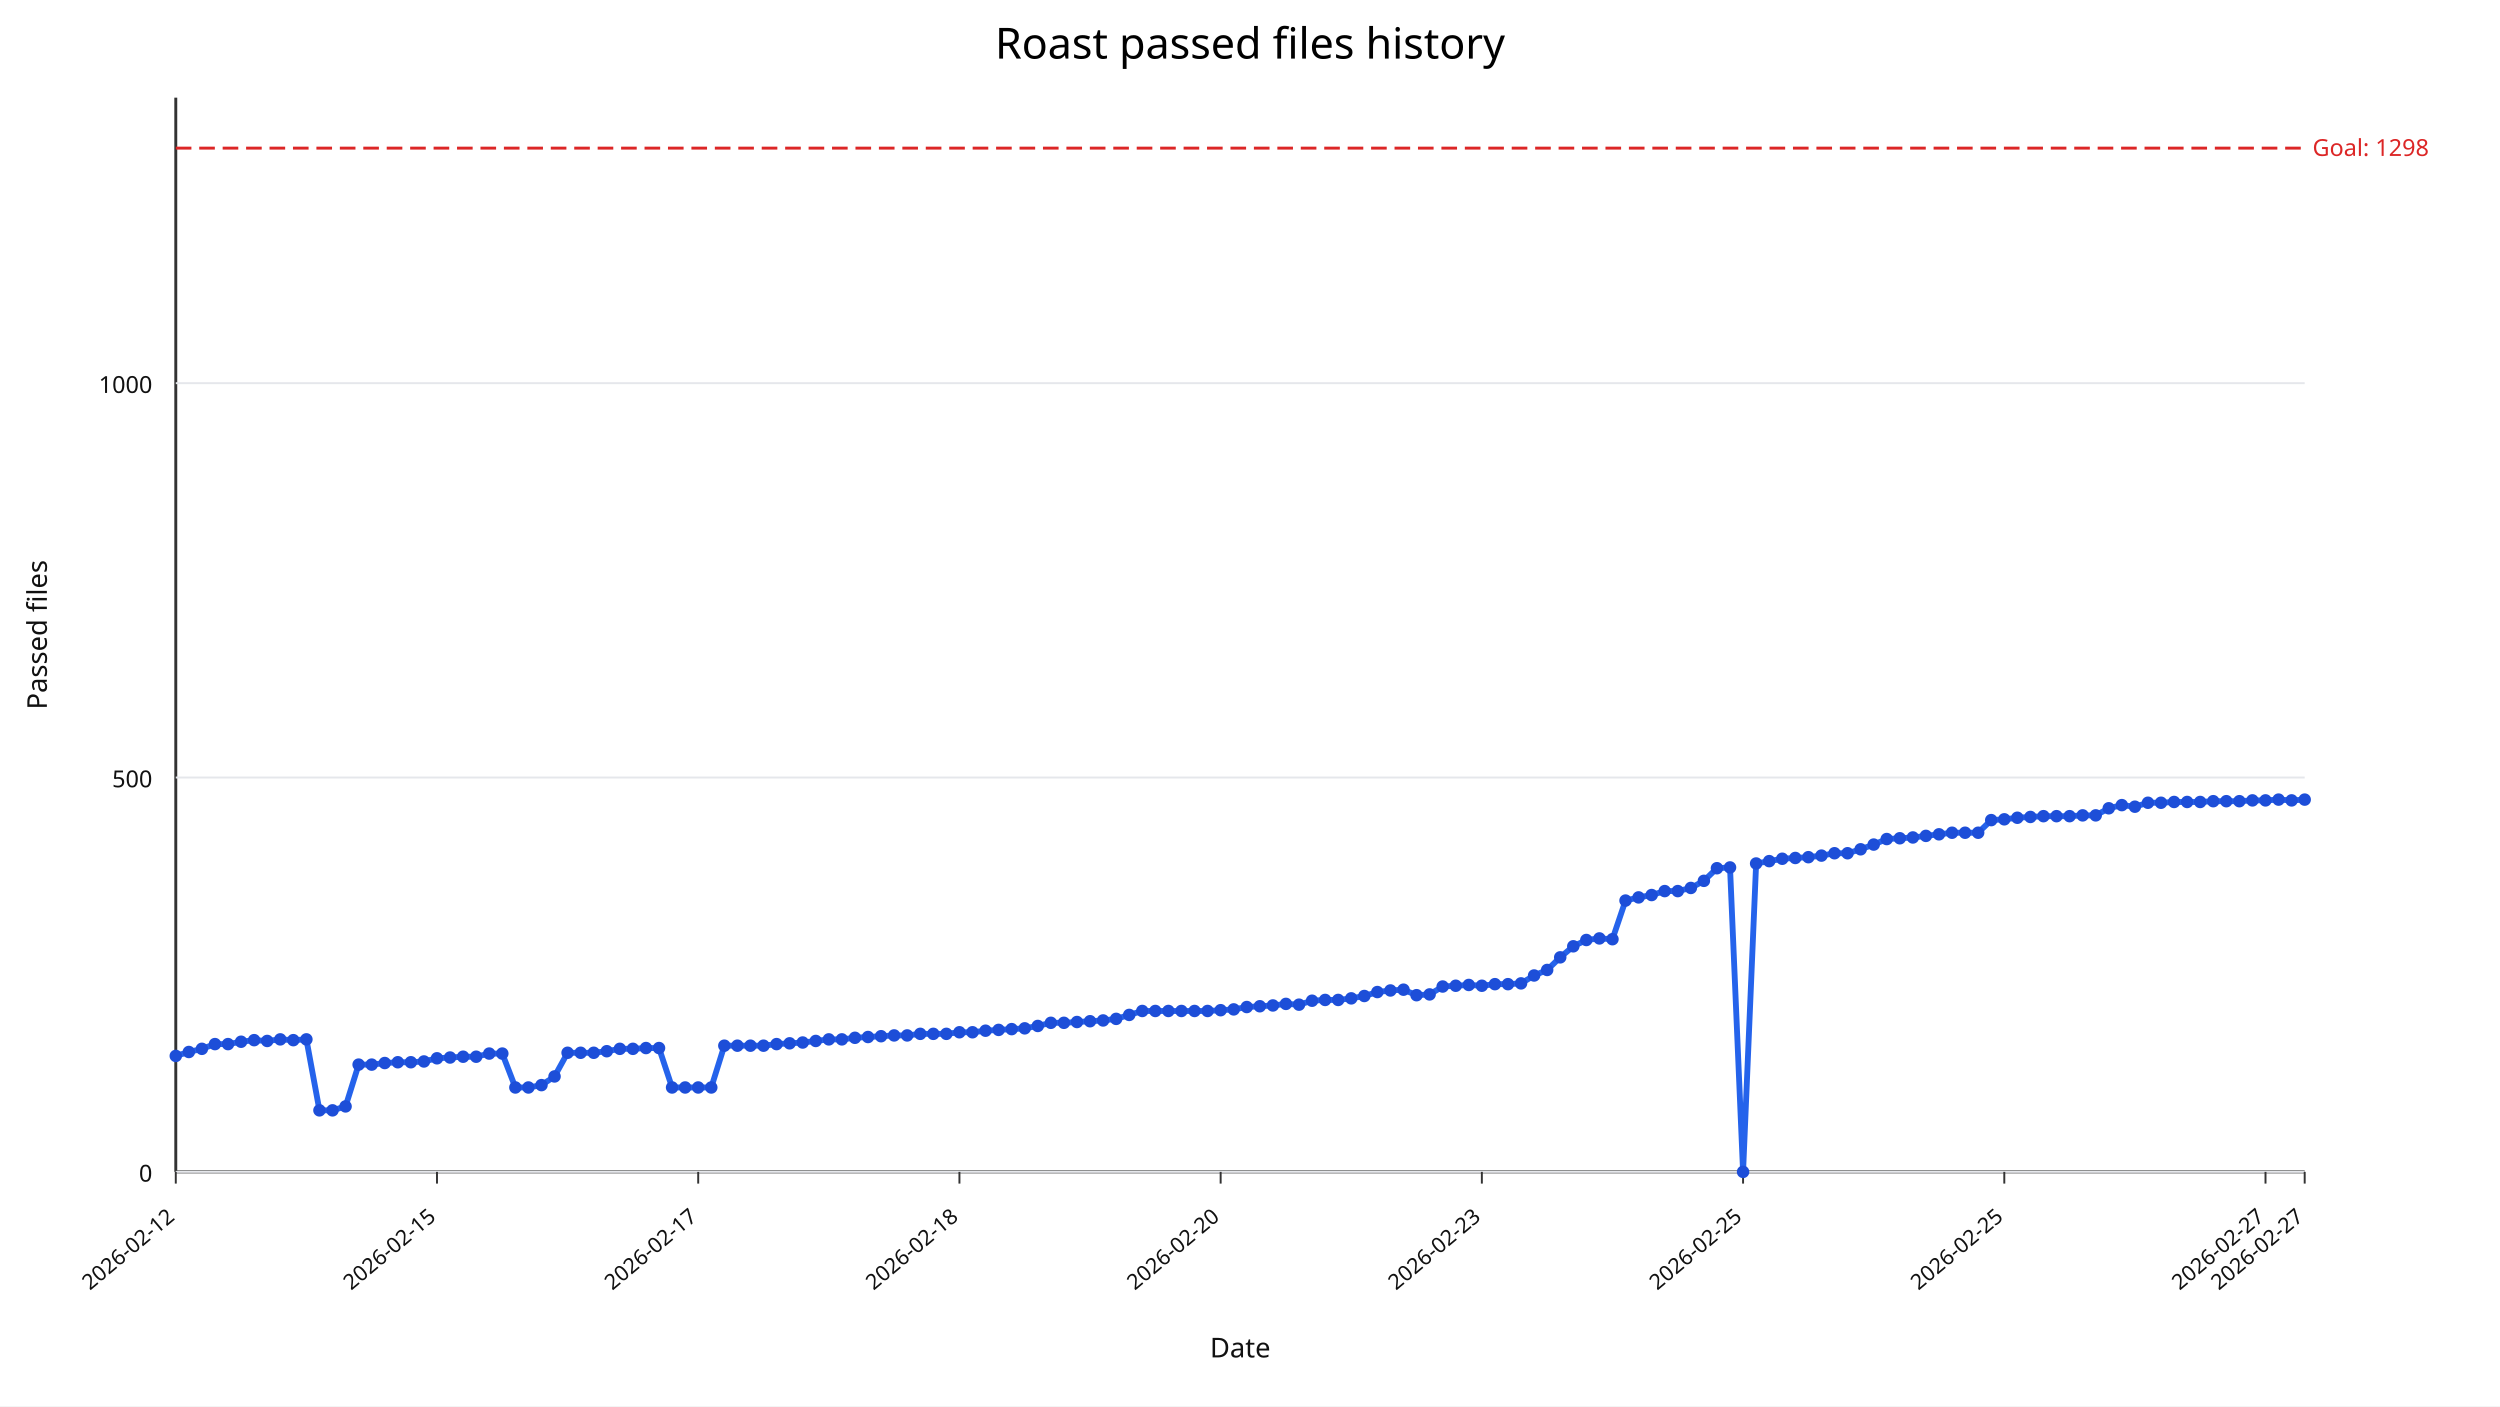
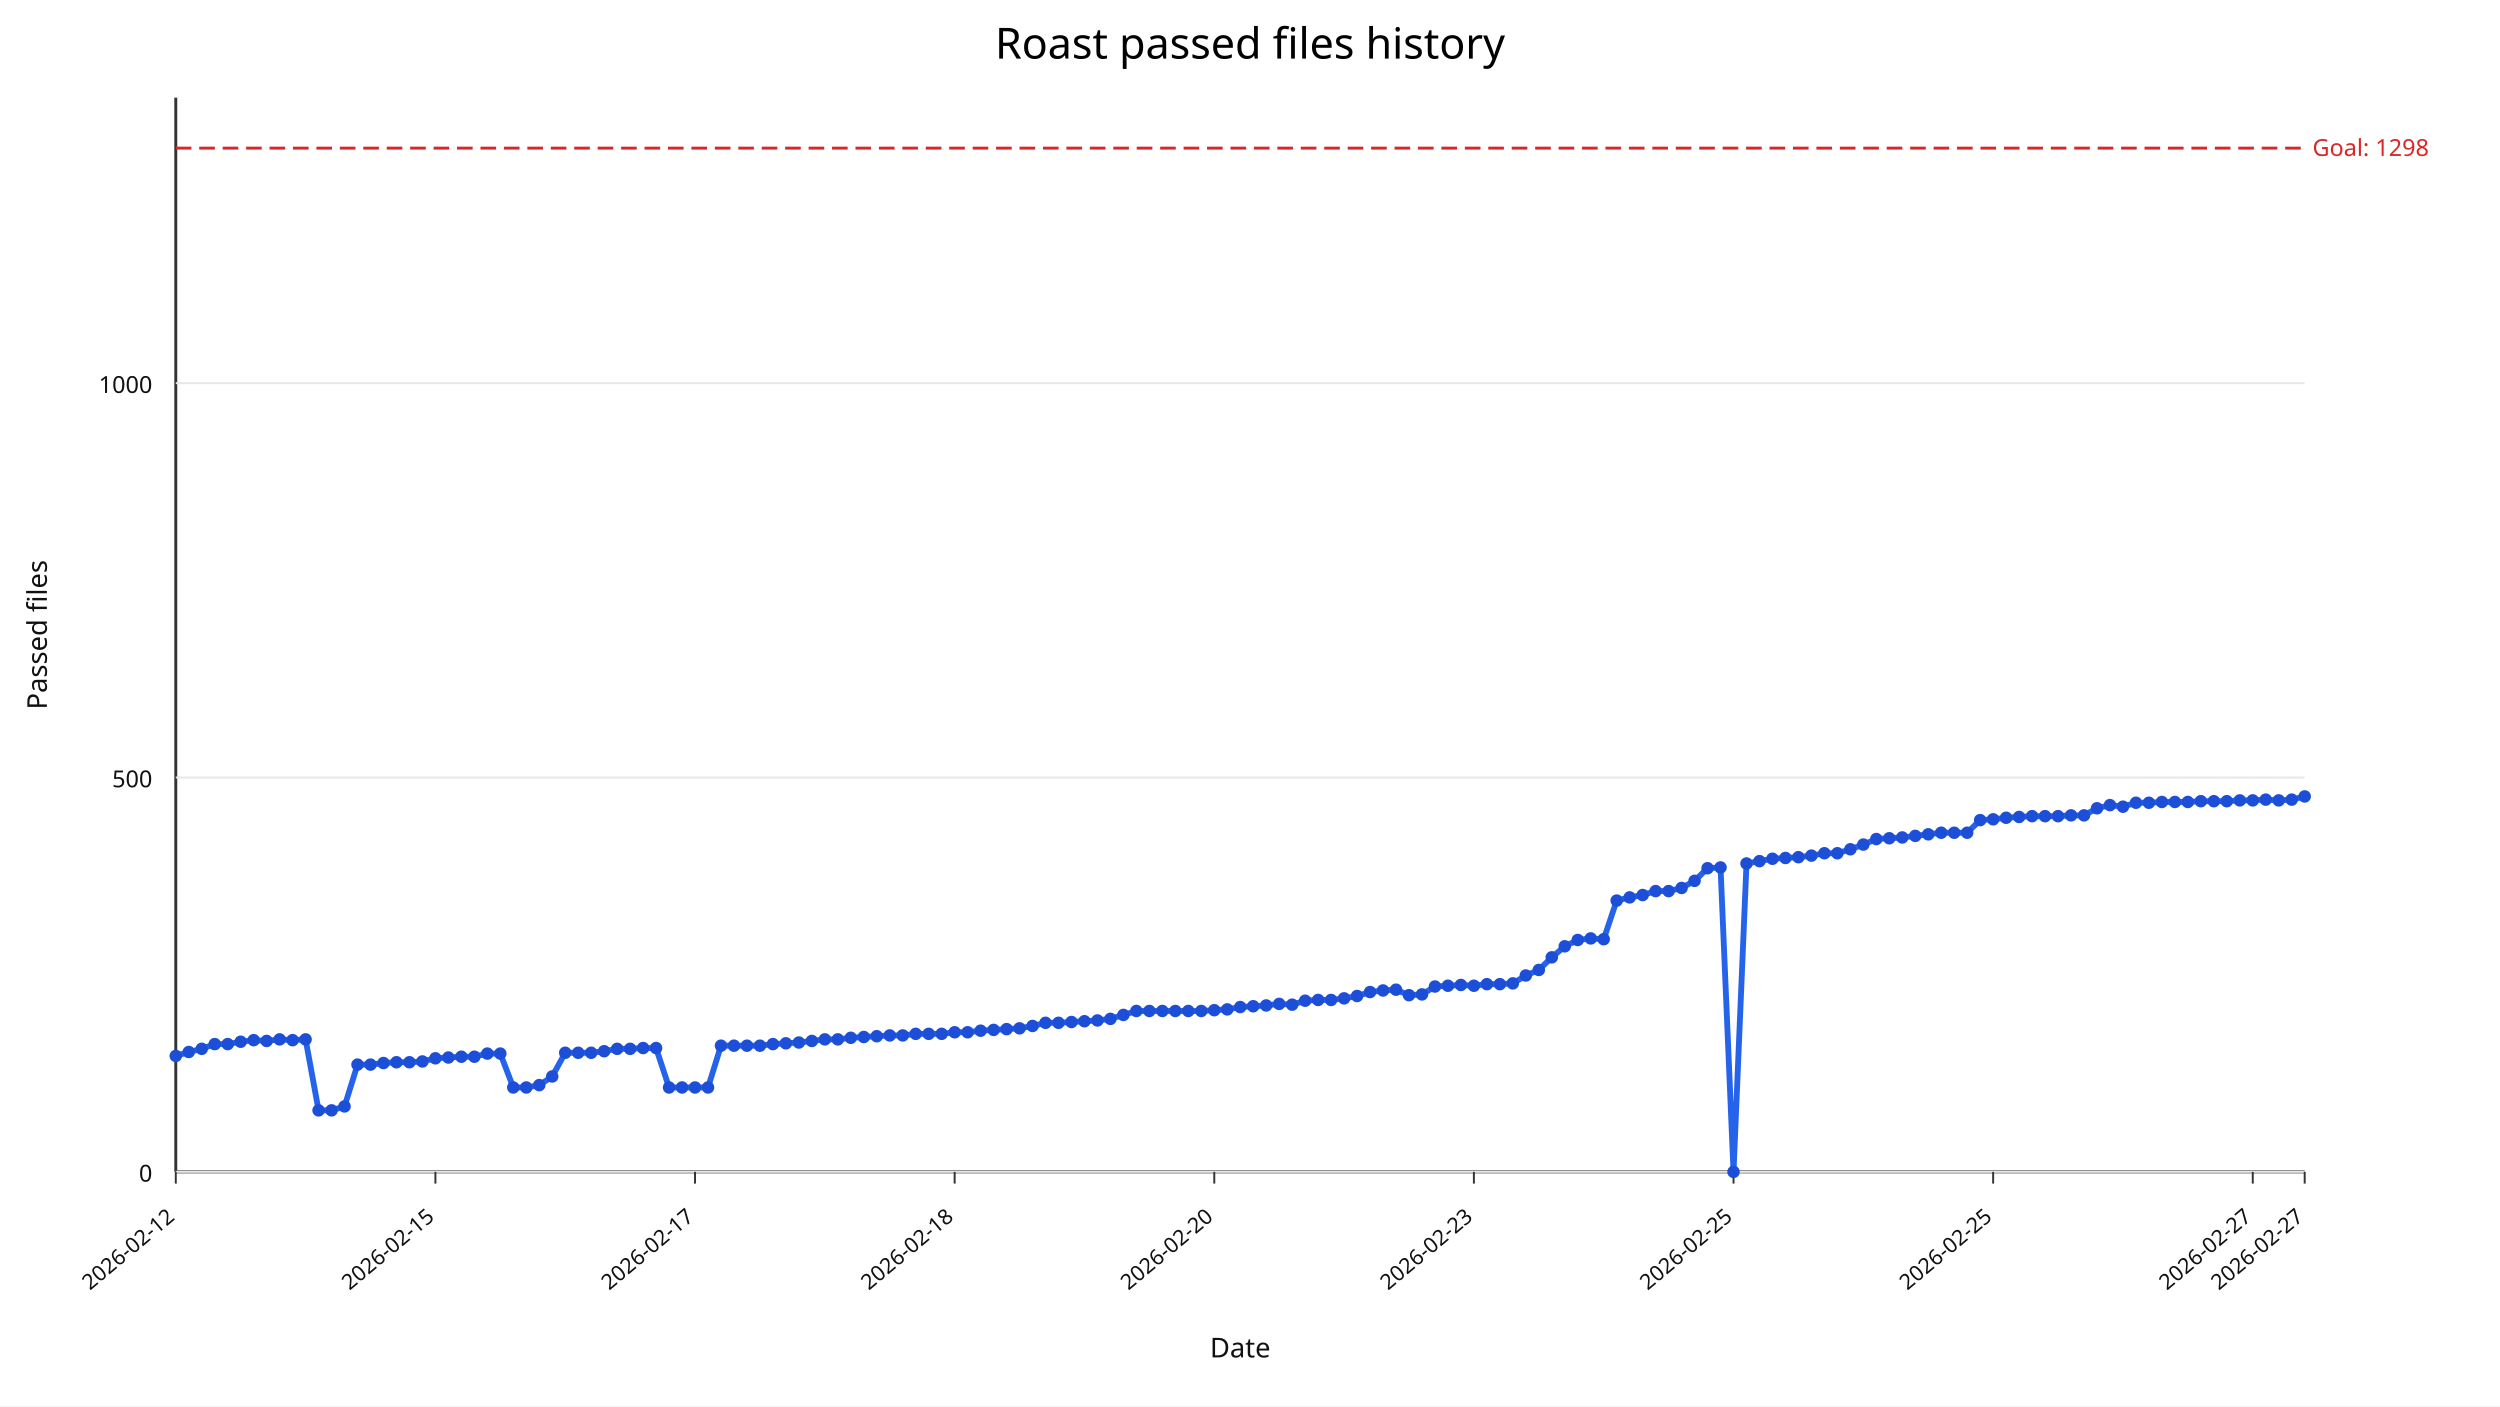
<svg xmlns="http://www.w3.org/2000/svg" width="1280" height="720" viewBox="0 0 1280 720">
  <rect width="100%" height="100%" fill="#ffffff" />
  <text x="640" y="30" text-anchor="middle" font-size="22" font-family="sans-serif">Roast passed files history</text>
  <line x1="90" y1="600" x2="1180" y2="600" stroke="#333" stroke-width="1.5" />
  <line x1="90" y1="50" x2="90" y2="600" stroke="#333" stroke-width="1.5" />
  <line x1="90" y1="600.00" x2="1180" y2="600.00" stroke="#e5e7eb" stroke-width="1" />
  <text x="78" y="605.00" text-anchor="end" font-size="12" fill="#111" font-family="sans-serif">0</text>
  <line x1="90" y1="398.09" x2="1180" y2="398.09" stroke="#e5e7eb" stroke-width="1" />
  <text x="78" y="403.09" text-anchor="end" font-size="12" fill="#111" font-family="sans-serif">500</text>
  <line x1="90" y1="196.18" x2="1180" y2="196.18" stroke="#e5e7eb" stroke-width="1" />
  <text x="78" y="201.18" text-anchor="end" font-size="12" fill="#111" font-family="sans-serif">1000</text>
  <line x1="90.00" y1="600" x2="90.00" y2="606" stroke="#333" stroke-width="1" />
  <text x="90.00" y="624" text-anchor="end" font-size="11" fill="#111" transform="rotate(-40 90.00,624)" font-family="sans-serif">2026-02-12</text>
-   <line x1="223.74" y1="600" x2="223.74" y2="606" stroke="#333" stroke-width="1" />
-   <text x="223.74" y="624" text-anchor="end" font-size="11" fill="#111" transform="rotate(-40 223.74,624)" font-family="sans-serif">2026-02-15</text>
-   <line x1="357.48" y1="600" x2="357.48" y2="606" stroke="#333" stroke-width="1" />
-   <text x="357.48" y="624" text-anchor="end" font-size="11" fill="#111" transform="rotate(-40 357.48,624)" font-family="sans-serif">2026-02-17</text>
-   <line x1="491.23" y1="600" x2="491.23" y2="606" stroke="#333" stroke-width="1" />
-   <text x="491.23" y="624" text-anchor="end" font-size="11" fill="#111" transform="rotate(-40 491.23,624)" font-family="sans-serif">2026-02-18</text>
-   <line x1="624.97" y1="600" x2="624.97" y2="606" stroke="#333" stroke-width="1" />
-   <text x="624.97" y="624" text-anchor="end" font-size="11" fill="#111" transform="rotate(-40 624.97,624)" font-family="sans-serif">2026-02-20</text>
-   <line x1="758.71" y1="600" x2="758.71" y2="606" stroke="#333" stroke-width="1" />
-   <text x="758.71" y="624" text-anchor="end" font-size="11" fill="#111" transform="rotate(-40 758.71,624)" font-family="sans-serif">2026-02-23</text>
-   <line x1="892.45" y1="600" x2="892.45" y2="606" stroke="#333" stroke-width="1" />
-   <text x="892.45" y="624" text-anchor="end" font-size="11" fill="#111" transform="rotate(-40 892.45,624)" font-family="sans-serif">2026-02-25</text>
-   <line x1="1026.20" y1="600" x2="1026.20" y2="606" stroke="#333" stroke-width="1" />
-   <text x="1026.20" y="624" text-anchor="end" font-size="11" fill="#111" transform="rotate(-40 1026.20,624)" font-family="sans-serif">2026-02-25</text>
-   <line x1="1159.94" y1="600" x2="1159.94" y2="606" stroke="#333" stroke-width="1" />
-   <text x="1159.94" y="624" text-anchor="end" font-size="11" fill="#111" transform="rotate(-40 1159.94,624)" font-family="sans-serif">2026-02-27</text>
+   <line x1="222.93" y1="600" x2="222.93" y2="606" stroke="#333" stroke-width="1" />
+   <text x="222.93" y="624" text-anchor="end" font-size="11" fill="#111" transform="rotate(-40 222.93,624)" font-family="sans-serif">2026-02-15</text>
+   <line x1="355.85" y1="600" x2="355.85" y2="606" stroke="#333" stroke-width="1" />
+   <text x="355.85" y="624" text-anchor="end" font-size="11" fill="#111" transform="rotate(-40 355.85,624)" font-family="sans-serif">2026-02-17</text>
+   <line x1="488.78" y1="600" x2="488.78" y2="606" stroke="#333" stroke-width="1" />
+   <text x="488.78" y="624" text-anchor="end" font-size="11" fill="#111" transform="rotate(-40 488.78,624)" font-family="sans-serif">2026-02-18</text>
+   <line x1="621.71" y1="600" x2="621.71" y2="606" stroke="#333" stroke-width="1" />
+   <text x="621.71" y="624" text-anchor="end" font-size="11" fill="#111" transform="rotate(-40 621.71,624)" font-family="sans-serif">2026-02-20</text>
+   <line x1="754.63" y1="600" x2="754.63" y2="606" stroke="#333" stroke-width="1" />
+   <text x="754.63" y="624" text-anchor="end" font-size="11" fill="#111" transform="rotate(-40 754.63,624)" font-family="sans-serif">2026-02-23</text>
+   <line x1="887.56" y1="600" x2="887.56" y2="606" stroke="#333" stroke-width="1" />
+   <text x="887.56" y="624" text-anchor="end" font-size="11" fill="#111" transform="rotate(-40 887.56,624)" font-family="sans-serif">2026-02-25</text>
+   <line x1="1020.49" y1="600" x2="1020.49" y2="606" stroke="#333" stroke-width="1" />
+   <text x="1020.49" y="624" text-anchor="end" font-size="11" fill="#111" transform="rotate(-40 1020.49,624)" font-family="sans-serif">2026-02-25</text>
+   <line x1="1153.41" y1="600" x2="1153.41" y2="606" stroke="#333" stroke-width="1" />
+   <text x="1153.41" y="624" text-anchor="end" font-size="11" fill="#111" transform="rotate(-40 1153.41,624)" font-family="sans-serif">2026-02-27</text>
  <line x1="1180.00" y1="600" x2="1180.00" y2="606" stroke="#333" stroke-width="1" />
  <text x="1180.00" y="624" text-anchor="end" font-size="11" fill="#111" transform="rotate(-40 1180.00,624)" font-family="sans-serif">2026-02-27</text>
  <line x1="90" y1="75.84" x2="1180" y2="75.84" stroke="#dc2626" stroke-width="1.5" stroke-dasharray="8,4" />
  <text x="1184" y="79.84" font-size="12" fill="#dc2626" font-family="sans-serif">Goal: 1298</text>
-   <polyline fill="none" stroke="#2563eb" stroke-width="3" points="90.00,540.64 96.69,538.62 103.37,537.00 110.06,534.58 116.75,534.58 123.44,533.37 130.12,532.56 136.81,532.97 143.50,532.16 150.18,532.56 156.87,532.16 163.56,568.50 170.25,568.50 176.93,566.48 183.62,545.08 190.31,545.08 196.99,544.27 203.68,543.87 210.37,543.87 217.06,543.47 223.74,541.85 230.43,541.45 237.12,541.04 243.80,541.04 250.49,539.43 257.18,539.43 263.87,556.79 270.55,556.79 277.24,555.58 283.93,551.14 290.61,539.02 297.30,539.02 303.99,539.02 310.67,538.22 317.36,537.00 324.05,537.00 330.74,536.60 337.42,536.60 344.11,556.79 350.80,556.79 357.48,556.79 364.17,556.79 370.86,535.39 377.55,535.39 384.23,535.39 390.92,535.39 397.61,534.58 404.29,534.18 410.98,533.77 417.67,532.97 424.36,532.16 431.04,532.16 437.73,531.35 444.42,530.95 451.10,530.54 457.79,530.14 464.48,530.14 471.17,529.33 477.85,529.33 484.54,529.33 491.23,528.52 497.91,528.52 504.60,527.72 511.29,527.31 517.98,526.91 524.66,526.51 531.35,525.29 538.04,523.68 544.72,523.68 551.41,523.27 558.10,522.87 564.79,522.47 571.47,521.66 578.16,519.64 584.85,517.62 591.53,517.62 598.22,517.62 604.91,517.62 611.60,517.62 618.28,517.62 624.97,517.22 631.66,516.81 638.34,515.60 645.03,515.20 651.72,514.79 658.40,513.99 665.09,514.39 671.78,512.37 678.47,511.97 685.15,511.97 691.84,511.16 698.53,509.95 705.21,507.93 711.90,507.12 718.59,506.72 725.28,509.54 731.96,509.14 738.65,505.10 745.34,504.70 752.02,504.30 758.71,504.70 765.40,503.89 772.09,503.89 778.77,503.49 785.46,499.45 792.15,496.62 798.83,490.16 805.52,484.51 812.21,481.28 818.90,480.47 825.58,480.87 832.27,461.09 838.96,459.47 845.64,458.26 852.33,456.24 859.02,456.24 865.71,454.63 872.39,450.99 879.08,444.53 885.77,444.13 892.45,600.00 899.14,442.11 905.83,440.90 912.52,439.68 919.20,439.28 925.89,438.88 932.58,438.07 939.26,436.86 945.95,436.86 952.64,434.84 959.33,432.42 966.01,429.59 972.70,429.19 979.39,428.78 986.07,427.97 992.76,427.17 999.45,426.36 1006.13,426.36 1012.82,426.36 1019.51,419.90 1026.20,419.49 1032.88,418.69 1039.57,418.28 1046.26,417.88 1052.94,417.88 1059.63,417.88 1066.32,417.47 1073.01,417.47 1079.69,413.84 1086.38,412.22 1093.07,413.03 1099.75,411.01 1106.44,411.01 1113.13,410.61 1119.82,410.61 1126.50,410.61 1133.19,410.21 1139.88,410.21 1146.56,410.21 1153.25,409.80 1159.94,409.80 1166.63,409.40 1173.31,409.80 1180.00,409.40" />
+   <polyline fill="none" stroke="#2563eb" stroke-width="3" points="90.00,540.64 96.65,538.62 103.29,537.00 109.94,534.58 116.59,534.58 123.23,533.37 129.88,532.56 136.52,532.97 143.17,532.16 149.82,532.56 156.46,532.16 163.11,568.50 169.76,568.50 176.40,566.48 183.05,545.08 189.70,545.08 196.34,544.27 202.99,543.87 209.63,543.87 216.28,543.47 222.93,541.85 229.57,541.45 236.22,541.04 242.87,541.04 249.51,539.43 256.16,539.43 262.80,556.79 269.45,556.79 276.10,555.58 282.74,551.14 289.39,539.02 296.04,539.02 302.68,539.02 309.33,538.22 315.98,537.00 322.62,537.00 329.27,536.60 335.91,536.60 342.56,556.79 349.21,556.79 355.85,556.79 362.50,556.79 369.15,535.39 375.79,535.39 382.44,535.39 389.09,535.39 395.73,534.58 402.38,534.18 409.02,533.77 415.67,532.97 422.32,532.16 428.96,532.16 435.61,531.35 442.26,530.95 448.90,530.54 455.55,530.14 462.20,530.14 468.84,529.33 475.49,529.33 482.13,529.33 488.78,528.52 495.43,528.52 502.07,527.72 508.72,527.31 515.37,526.91 522.01,526.51 528.66,525.29 535.30,523.68 541.95,523.68 548.60,523.27 555.24,522.87 561.89,522.47 568.54,521.66 575.18,519.64 581.83,517.62 588.48,517.62 595.12,517.62 601.77,517.62 608.41,517.62 615.06,517.62 621.71,517.22 628.35,516.81 635.00,515.60 641.65,515.20 648.29,514.79 654.94,513.99 661.59,514.39 668.23,512.37 674.88,511.97 681.52,511.97 688.17,511.16 694.82,509.95 701.46,507.93 708.11,507.12 714.76,506.72 721.40,509.54 728.05,509.14 734.70,505.10 741.34,504.70 747.99,504.30 754.63,504.70 761.28,503.89 767.93,503.89 774.57,503.49 781.22,499.45 787.87,496.62 794.51,490.16 801.16,484.51 807.80,481.28 814.45,480.47 821.10,480.87 827.74,461.09 834.39,459.47 841.04,458.26 847.68,456.24 854.33,456.24 860.98,454.63 867.62,450.99 874.27,444.53 880.91,444.13 887.56,600.00 894.21,442.11 900.85,440.90 907.50,439.68 914.15,439.28 920.79,438.88 927.44,438.07 934.09,436.86 940.73,436.86 947.38,434.84 954.02,432.42 960.67,429.59 967.32,429.19 973.96,428.78 980.61,427.97 987.26,427.17 993.90,426.36 1000.55,426.36 1007.20,426.36 1013.84,419.90 1020.49,419.49 1027.13,418.69 1033.78,418.28 1040.43,417.88 1047.07,417.88 1053.72,417.88 1060.37,417.47 1067.01,417.47 1073.66,413.84 1080.30,412.22 1086.95,413.03 1093.60,411.01 1100.24,411.01 1106.89,410.61 1113.54,410.61 1120.18,410.61 1126.83,410.21 1133.48,410.21 1140.12,410.21 1146.77,409.80 1153.41,409.80 1160.06,409.40 1166.71,409.80 1173.35,409.40 1180.00,407.78" />
  <circle cx="90.00" cy="540.64" r="3.2" fill="#1d4ed8" />
-   <circle cx="96.69" cy="538.62" r="3.2" fill="#1d4ed8" />
-   <circle cx="103.37" cy="537.00" r="3.2" fill="#1d4ed8" />
-   <circle cx="110.06" cy="534.58" r="3.2" fill="#1d4ed8" />
-   <circle cx="116.75" cy="534.58" r="3.2" fill="#1d4ed8" />
-   <circle cx="123.44" cy="533.37" r="3.2" fill="#1d4ed8" />
-   <circle cx="130.12" cy="532.56" r="3.2" fill="#1d4ed8" />
-   <circle cx="136.81" cy="532.97" r="3.2" fill="#1d4ed8" />
-   <circle cx="143.50" cy="532.16" r="3.2" fill="#1d4ed8" />
-   <circle cx="150.18" cy="532.56" r="3.2" fill="#1d4ed8" />
-   <circle cx="156.87" cy="532.16" r="3.2" fill="#1d4ed8" />
-   <circle cx="163.56" cy="568.50" r="3.2" fill="#1d4ed8" />
-   <circle cx="170.25" cy="568.50" r="3.2" fill="#1d4ed8" />
-   <circle cx="176.93" cy="566.48" r="3.2" fill="#1d4ed8" />
-   <circle cx="183.62" cy="545.08" r="3.2" fill="#1d4ed8" />
-   <circle cx="190.31" cy="545.08" r="3.2" fill="#1d4ed8" />
-   <circle cx="196.99" cy="544.27" r="3.2" fill="#1d4ed8" />
-   <circle cx="203.68" cy="543.87" r="3.2" fill="#1d4ed8" />
-   <circle cx="210.37" cy="543.87" r="3.2" fill="#1d4ed8" />
-   <circle cx="217.06" cy="543.47" r="3.2" fill="#1d4ed8" />
-   <circle cx="223.74" cy="541.85" r="3.2" fill="#1d4ed8" />
-   <circle cx="230.43" cy="541.45" r="3.2" fill="#1d4ed8" />
-   <circle cx="237.12" cy="541.04" r="3.2" fill="#1d4ed8" />
-   <circle cx="243.80" cy="541.04" r="3.2" fill="#1d4ed8" />
-   <circle cx="250.49" cy="539.43" r="3.2" fill="#1d4ed8" />
-   <circle cx="257.18" cy="539.43" r="3.2" fill="#1d4ed8" />
-   <circle cx="263.87" cy="556.79" r="3.2" fill="#1d4ed8" />
-   <circle cx="270.55" cy="556.79" r="3.2" fill="#1d4ed8" />
-   <circle cx="277.24" cy="555.58" r="3.2" fill="#1d4ed8" />
-   <circle cx="283.93" cy="551.14" r="3.2" fill="#1d4ed8" />
-   <circle cx="290.61" cy="539.02" r="3.2" fill="#1d4ed8" />
-   <circle cx="297.30" cy="539.02" r="3.2" fill="#1d4ed8" />
-   <circle cx="303.99" cy="539.02" r="3.2" fill="#1d4ed8" />
-   <circle cx="310.67" cy="538.22" r="3.2" fill="#1d4ed8" />
-   <circle cx="317.36" cy="537.00" r="3.2" fill="#1d4ed8" />
-   <circle cx="324.05" cy="537.00" r="3.2" fill="#1d4ed8" />
-   <circle cx="330.74" cy="536.60" r="3.2" fill="#1d4ed8" />
-   <circle cx="337.42" cy="536.60" r="3.2" fill="#1d4ed8" />
-   <circle cx="344.11" cy="556.79" r="3.2" fill="#1d4ed8" />
-   <circle cx="350.80" cy="556.79" r="3.2" fill="#1d4ed8" />
-   <circle cx="357.48" cy="556.79" r="3.2" fill="#1d4ed8" />
-   <circle cx="364.17" cy="556.79" r="3.2" fill="#1d4ed8" />
-   <circle cx="370.86" cy="535.39" r="3.2" fill="#1d4ed8" />
-   <circle cx="377.55" cy="535.39" r="3.2" fill="#1d4ed8" />
-   <circle cx="384.23" cy="535.39" r="3.2" fill="#1d4ed8" />
-   <circle cx="390.92" cy="535.39" r="3.2" fill="#1d4ed8" />
-   <circle cx="397.61" cy="534.58" r="3.2" fill="#1d4ed8" />
-   <circle cx="404.29" cy="534.18" r="3.2" fill="#1d4ed8" />
-   <circle cx="410.98" cy="533.77" r="3.2" fill="#1d4ed8" />
-   <circle cx="417.67" cy="532.97" r="3.2" fill="#1d4ed8" />
-   <circle cx="424.36" cy="532.16" r="3.2" fill="#1d4ed8" />
-   <circle cx="431.04" cy="532.16" r="3.2" fill="#1d4ed8" />
-   <circle cx="437.73" cy="531.35" r="3.2" fill="#1d4ed8" />
-   <circle cx="444.42" cy="530.95" r="3.2" fill="#1d4ed8" />
-   <circle cx="451.10" cy="530.54" r="3.2" fill="#1d4ed8" />
-   <circle cx="457.79" cy="530.14" r="3.2" fill="#1d4ed8" />
-   <circle cx="464.48" cy="530.14" r="3.2" fill="#1d4ed8" />
-   <circle cx="471.17" cy="529.33" r="3.2" fill="#1d4ed8" />
-   <circle cx="477.85" cy="529.33" r="3.2" fill="#1d4ed8" />
-   <circle cx="484.54" cy="529.33" r="3.2" fill="#1d4ed8" />
-   <circle cx="491.23" cy="528.52" r="3.2" fill="#1d4ed8" />
-   <circle cx="497.91" cy="528.52" r="3.2" fill="#1d4ed8" />
-   <circle cx="504.60" cy="527.72" r="3.2" fill="#1d4ed8" />
-   <circle cx="511.29" cy="527.31" r="3.2" fill="#1d4ed8" />
-   <circle cx="517.98" cy="526.91" r="3.2" fill="#1d4ed8" />
-   <circle cx="524.66" cy="526.51" r="3.2" fill="#1d4ed8" />
-   <circle cx="531.35" cy="525.29" r="3.2" fill="#1d4ed8" />
-   <circle cx="538.04" cy="523.68" r="3.2" fill="#1d4ed8" />
-   <circle cx="544.72" cy="523.68" r="3.2" fill="#1d4ed8" />
-   <circle cx="551.41" cy="523.27" r="3.2" fill="#1d4ed8" />
-   <circle cx="558.10" cy="522.87" r="3.2" fill="#1d4ed8" />
-   <circle cx="564.79" cy="522.47" r="3.2" fill="#1d4ed8" />
-   <circle cx="571.47" cy="521.66" r="3.2" fill="#1d4ed8" />
-   <circle cx="578.16" cy="519.64" r="3.2" fill="#1d4ed8" />
-   <circle cx="584.85" cy="517.62" r="3.2" fill="#1d4ed8" />
-   <circle cx="591.53" cy="517.62" r="3.2" fill="#1d4ed8" />
-   <circle cx="598.22" cy="517.62" r="3.2" fill="#1d4ed8" />
-   <circle cx="604.91" cy="517.62" r="3.2" fill="#1d4ed8" />
-   <circle cx="611.60" cy="517.62" r="3.2" fill="#1d4ed8" />
-   <circle cx="618.28" cy="517.62" r="3.2" fill="#1d4ed8" />
-   <circle cx="624.97" cy="517.22" r="3.2" fill="#1d4ed8" />
-   <circle cx="631.66" cy="516.81" r="3.2" fill="#1d4ed8" />
-   <circle cx="638.34" cy="515.60" r="3.2" fill="#1d4ed8" />
-   <circle cx="645.03" cy="515.20" r="3.2" fill="#1d4ed8" />
-   <circle cx="651.72" cy="514.79" r="3.2" fill="#1d4ed8" />
-   <circle cx="658.40" cy="513.99" r="3.2" fill="#1d4ed8" />
-   <circle cx="665.09" cy="514.39" r="3.2" fill="#1d4ed8" />
-   <circle cx="671.78" cy="512.37" r="3.2" fill="#1d4ed8" />
-   <circle cx="678.47" cy="511.97" r="3.2" fill="#1d4ed8" />
-   <circle cx="685.15" cy="511.97" r="3.2" fill="#1d4ed8" />
-   <circle cx="691.84" cy="511.16" r="3.2" fill="#1d4ed8" />
-   <circle cx="698.53" cy="509.95" r="3.2" fill="#1d4ed8" />
-   <circle cx="705.21" cy="507.93" r="3.2" fill="#1d4ed8" />
-   <circle cx="711.90" cy="507.12" r="3.2" fill="#1d4ed8" />
-   <circle cx="718.59" cy="506.72" r="3.2" fill="#1d4ed8" />
-   <circle cx="725.28" cy="509.54" r="3.2" fill="#1d4ed8" />
-   <circle cx="731.96" cy="509.14" r="3.2" fill="#1d4ed8" />
-   <circle cx="738.65" cy="505.10" r="3.2" fill="#1d4ed8" />
-   <circle cx="745.34" cy="504.70" r="3.2" fill="#1d4ed8" />
-   <circle cx="752.02" cy="504.30" r="3.2" fill="#1d4ed8" />
-   <circle cx="758.71" cy="504.70" r="3.2" fill="#1d4ed8" />
-   <circle cx="765.40" cy="503.89" r="3.2" fill="#1d4ed8" />
-   <circle cx="772.09" cy="503.89" r="3.2" fill="#1d4ed8" />
-   <circle cx="778.77" cy="503.49" r="3.2" fill="#1d4ed8" />
-   <circle cx="785.46" cy="499.45" r="3.2" fill="#1d4ed8" />
-   <circle cx="792.15" cy="496.62" r="3.2" fill="#1d4ed8" />
-   <circle cx="798.83" cy="490.16" r="3.2" fill="#1d4ed8" />
-   <circle cx="805.52" cy="484.51" r="3.2" fill="#1d4ed8" />
-   <circle cx="812.21" cy="481.28" r="3.2" fill="#1d4ed8" />
-   <circle cx="818.90" cy="480.47" r="3.2" fill="#1d4ed8" />
-   <circle cx="825.58" cy="480.87" r="3.2" fill="#1d4ed8" />
-   <circle cx="832.27" cy="461.09" r="3.2" fill="#1d4ed8" />
-   <circle cx="838.96" cy="459.47" r="3.2" fill="#1d4ed8" />
-   <circle cx="845.64" cy="458.26" r="3.2" fill="#1d4ed8" />
-   <circle cx="852.33" cy="456.24" r="3.2" fill="#1d4ed8" />
-   <circle cx="859.02" cy="456.24" r="3.2" fill="#1d4ed8" />
-   <circle cx="865.71" cy="454.63" r="3.2" fill="#1d4ed8" />
-   <circle cx="872.39" cy="450.99" r="3.2" fill="#1d4ed8" />
-   <circle cx="879.08" cy="444.53" r="3.2" fill="#1d4ed8" />
-   <circle cx="885.77" cy="444.13" r="3.2" fill="#1d4ed8" />
-   <circle cx="892.45" cy="600.00" r="3.2" fill="#1d4ed8" />
-   <circle cx="899.14" cy="442.11" r="3.2" fill="#1d4ed8" />
-   <circle cx="905.83" cy="440.90" r="3.2" fill="#1d4ed8" />
-   <circle cx="912.52" cy="439.68" r="3.2" fill="#1d4ed8" />
-   <circle cx="919.20" cy="439.28" r="3.2" fill="#1d4ed8" />
-   <circle cx="925.89" cy="438.88" r="3.2" fill="#1d4ed8" />
-   <circle cx="932.58" cy="438.07" r="3.2" fill="#1d4ed8" />
-   <circle cx="939.26" cy="436.86" r="3.2" fill="#1d4ed8" />
-   <circle cx="945.95" cy="436.86" r="3.2" fill="#1d4ed8" />
-   <circle cx="952.64" cy="434.84" r="3.2" fill="#1d4ed8" />
-   <circle cx="959.33" cy="432.42" r="3.2" fill="#1d4ed8" />
-   <circle cx="966.01" cy="429.59" r="3.2" fill="#1d4ed8" />
-   <circle cx="972.70" cy="429.19" r="3.2" fill="#1d4ed8" />
-   <circle cx="979.39" cy="428.78" r="3.2" fill="#1d4ed8" />
-   <circle cx="986.07" cy="427.97" r="3.2" fill="#1d4ed8" />
-   <circle cx="992.76" cy="427.17" r="3.2" fill="#1d4ed8" />
-   <circle cx="999.45" cy="426.36" r="3.2" fill="#1d4ed8" />
-   <circle cx="1006.13" cy="426.36" r="3.2" fill="#1d4ed8" />
-   <circle cx="1012.82" cy="426.36" r="3.2" fill="#1d4ed8" />
-   <circle cx="1019.51" cy="419.90" r="3.2" fill="#1d4ed8" />
-   <circle cx="1026.20" cy="419.49" r="3.2" fill="#1d4ed8" />
-   <circle cx="1032.88" cy="418.69" r="3.2" fill="#1d4ed8" />
-   <circle cx="1039.57" cy="418.28" r="3.2" fill="#1d4ed8" />
-   <circle cx="1046.26" cy="417.88" r="3.2" fill="#1d4ed8" />
-   <circle cx="1052.94" cy="417.88" r="3.2" fill="#1d4ed8" />
-   <circle cx="1059.63" cy="417.88" r="3.2" fill="#1d4ed8" />
-   <circle cx="1066.32" cy="417.47" r="3.2" fill="#1d4ed8" />
-   <circle cx="1073.01" cy="417.47" r="3.2" fill="#1d4ed8" />
-   <circle cx="1079.69" cy="413.84" r="3.2" fill="#1d4ed8" />
-   <circle cx="1086.38" cy="412.22" r="3.2" fill="#1d4ed8" />
-   <circle cx="1093.07" cy="413.03" r="3.2" fill="#1d4ed8" />
-   <circle cx="1099.75" cy="411.01" r="3.2" fill="#1d4ed8" />
-   <circle cx="1106.44" cy="411.01" r="3.2" fill="#1d4ed8" />
-   <circle cx="1113.13" cy="410.61" r="3.2" fill="#1d4ed8" />
-   <circle cx="1119.82" cy="410.61" r="3.2" fill="#1d4ed8" />
-   <circle cx="1126.50" cy="410.61" r="3.2" fill="#1d4ed8" />
-   <circle cx="1133.19" cy="410.21" r="3.2" fill="#1d4ed8" />
-   <circle cx="1139.88" cy="410.21" r="3.2" fill="#1d4ed8" />
-   <circle cx="1146.56" cy="410.21" r="3.2" fill="#1d4ed8" />
-   <circle cx="1153.25" cy="409.80" r="3.2" fill="#1d4ed8" />
-   <circle cx="1159.94" cy="409.80" r="3.2" fill="#1d4ed8" />
-   <circle cx="1166.63" cy="409.40" r="3.2" fill="#1d4ed8" />
-   <circle cx="1173.31" cy="409.80" r="3.2" fill="#1d4ed8" />
-   <circle cx="1180.00" cy="409.40" r="3.2" fill="#1d4ed8" />
+   <circle cx="96.65" cy="538.62" r="3.2" fill="#1d4ed8" />
+   <circle cx="103.29" cy="537.00" r="3.2" fill="#1d4ed8" />
+   <circle cx="109.94" cy="534.58" r="3.2" fill="#1d4ed8" />
+   <circle cx="116.59" cy="534.58" r="3.2" fill="#1d4ed8" />
+   <circle cx="123.23" cy="533.37" r="3.2" fill="#1d4ed8" />
+   <circle cx="129.88" cy="532.56" r="3.2" fill="#1d4ed8" />
+   <circle cx="136.52" cy="532.97" r="3.2" fill="#1d4ed8" />
+   <circle cx="143.17" cy="532.16" r="3.2" fill="#1d4ed8" />
+   <circle cx="149.82" cy="532.56" r="3.2" fill="#1d4ed8" />
+   <circle cx="156.46" cy="532.16" r="3.2" fill="#1d4ed8" />
+   <circle cx="163.11" cy="568.50" r="3.2" fill="#1d4ed8" />
+   <circle cx="169.76" cy="568.50" r="3.2" fill="#1d4ed8" />
+   <circle cx="176.40" cy="566.48" r="3.2" fill="#1d4ed8" />
+   <circle cx="183.05" cy="545.08" r="3.2" fill="#1d4ed8" />
+   <circle cx="189.70" cy="545.08" r="3.2" fill="#1d4ed8" />
+   <circle cx="196.34" cy="544.27" r="3.2" fill="#1d4ed8" />
+   <circle cx="202.99" cy="543.87" r="3.2" fill="#1d4ed8" />
+   <circle cx="209.63" cy="543.87" r="3.2" fill="#1d4ed8" />
+   <circle cx="216.28" cy="543.47" r="3.2" fill="#1d4ed8" />
+   <circle cx="222.93" cy="541.85" r="3.2" fill="#1d4ed8" />
+   <circle cx="229.57" cy="541.45" r="3.2" fill="#1d4ed8" />
+   <circle cx="236.22" cy="541.04" r="3.2" fill="#1d4ed8" />
+   <circle cx="242.87" cy="541.04" r="3.2" fill="#1d4ed8" />
+   <circle cx="249.51" cy="539.43" r="3.2" fill="#1d4ed8" />
+   <circle cx="256.16" cy="539.43" r="3.2" fill="#1d4ed8" />
+   <circle cx="262.80" cy="556.79" r="3.2" fill="#1d4ed8" />
+   <circle cx="269.45" cy="556.79" r="3.2" fill="#1d4ed8" />
+   <circle cx="276.10" cy="555.58" r="3.2" fill="#1d4ed8" />
+   <circle cx="282.74" cy="551.14" r="3.2" fill="#1d4ed8" />
+   <circle cx="289.39" cy="539.02" r="3.2" fill="#1d4ed8" />
+   <circle cx="296.04" cy="539.02" r="3.2" fill="#1d4ed8" />
+   <circle cx="302.68" cy="539.02" r="3.2" fill="#1d4ed8" />
+   <circle cx="309.33" cy="538.22" r="3.2" fill="#1d4ed8" />
+   <circle cx="315.98" cy="537.00" r="3.2" fill="#1d4ed8" />
+   <circle cx="322.62" cy="537.00" r="3.2" fill="#1d4ed8" />
+   <circle cx="329.27" cy="536.60" r="3.2" fill="#1d4ed8" />
+   <circle cx="335.91" cy="536.60" r="3.2" fill="#1d4ed8" />
+   <circle cx="342.56" cy="556.79" r="3.2" fill="#1d4ed8" />
+   <circle cx="349.21" cy="556.79" r="3.2" fill="#1d4ed8" />
+   <circle cx="355.85" cy="556.79" r="3.2" fill="#1d4ed8" />
+   <circle cx="362.50" cy="556.79" r="3.2" fill="#1d4ed8" />
+   <circle cx="369.15" cy="535.39" r="3.2" fill="#1d4ed8" />
+   <circle cx="375.79" cy="535.39" r="3.2" fill="#1d4ed8" />
+   <circle cx="382.44" cy="535.39" r="3.2" fill="#1d4ed8" />
+   <circle cx="389.09" cy="535.39" r="3.2" fill="#1d4ed8" />
+   <circle cx="395.73" cy="534.58" r="3.2" fill="#1d4ed8" />
+   <circle cx="402.38" cy="534.18" r="3.2" fill="#1d4ed8" />
+   <circle cx="409.02" cy="533.77" r="3.2" fill="#1d4ed8" />
+   <circle cx="415.67" cy="532.97" r="3.2" fill="#1d4ed8" />
+   <circle cx="422.32" cy="532.16" r="3.2" fill="#1d4ed8" />
+   <circle cx="428.96" cy="532.16" r="3.2" fill="#1d4ed8" />
+   <circle cx="435.61" cy="531.35" r="3.2" fill="#1d4ed8" />
+   <circle cx="442.26" cy="530.95" r="3.2" fill="#1d4ed8" />
+   <circle cx="448.90" cy="530.54" r="3.2" fill="#1d4ed8" />
+   <circle cx="455.55" cy="530.14" r="3.2" fill="#1d4ed8" />
+   <circle cx="462.20" cy="530.14" r="3.2" fill="#1d4ed8" />
+   <circle cx="468.84" cy="529.33" r="3.2" fill="#1d4ed8" />
+   <circle cx="475.49" cy="529.33" r="3.2" fill="#1d4ed8" />
+   <circle cx="482.13" cy="529.33" r="3.2" fill="#1d4ed8" />
+   <circle cx="488.78" cy="528.52" r="3.2" fill="#1d4ed8" />
+   <circle cx="495.43" cy="528.52" r="3.2" fill="#1d4ed8" />
+   <circle cx="502.07" cy="527.72" r="3.2" fill="#1d4ed8" />
+   <circle cx="508.72" cy="527.31" r="3.2" fill="#1d4ed8" />
+   <circle cx="515.37" cy="526.91" r="3.2" fill="#1d4ed8" />
+   <circle cx="522.01" cy="526.51" r="3.2" fill="#1d4ed8" />
+   <circle cx="528.66" cy="525.29" r="3.2" fill="#1d4ed8" />
+   <circle cx="535.30" cy="523.68" r="3.2" fill="#1d4ed8" />
+   <circle cx="541.95" cy="523.68" r="3.2" fill="#1d4ed8" />
+   <circle cx="548.60" cy="523.27" r="3.2" fill="#1d4ed8" />
+   <circle cx="555.24" cy="522.87" r="3.2" fill="#1d4ed8" />
+   <circle cx="561.89" cy="522.47" r="3.2" fill="#1d4ed8" />
+   <circle cx="568.54" cy="521.66" r="3.2" fill="#1d4ed8" />
+   <circle cx="575.18" cy="519.64" r="3.2" fill="#1d4ed8" />
+   <circle cx="581.83" cy="517.62" r="3.2" fill="#1d4ed8" />
+   <circle cx="588.48" cy="517.62" r="3.2" fill="#1d4ed8" />
+   <circle cx="595.12" cy="517.62" r="3.2" fill="#1d4ed8" />
+   <circle cx="601.77" cy="517.62" r="3.2" fill="#1d4ed8" />
+   <circle cx="608.41" cy="517.62" r="3.2" fill="#1d4ed8" />
+   <circle cx="615.06" cy="517.62" r="3.2" fill="#1d4ed8" />
+   <circle cx="621.71" cy="517.22" r="3.2" fill="#1d4ed8" />
+   <circle cx="628.35" cy="516.81" r="3.2" fill="#1d4ed8" />
+   <circle cx="635.00" cy="515.60" r="3.2" fill="#1d4ed8" />
+   <circle cx="641.65" cy="515.20" r="3.2" fill="#1d4ed8" />
+   <circle cx="648.29" cy="514.79" r="3.2" fill="#1d4ed8" />
+   <circle cx="654.94" cy="513.99" r="3.2" fill="#1d4ed8" />
+   <circle cx="661.59" cy="514.39" r="3.2" fill="#1d4ed8" />
+   <circle cx="668.23" cy="512.37" r="3.2" fill="#1d4ed8" />
+   <circle cx="674.88" cy="511.97" r="3.2" fill="#1d4ed8" />
+   <circle cx="681.52" cy="511.97" r="3.2" fill="#1d4ed8" />
+   <circle cx="688.17" cy="511.16" r="3.2" fill="#1d4ed8" />
+   <circle cx="694.82" cy="509.95" r="3.2" fill="#1d4ed8" />
+   <circle cx="701.46" cy="507.93" r="3.2" fill="#1d4ed8" />
+   <circle cx="708.11" cy="507.12" r="3.2" fill="#1d4ed8" />
+   <circle cx="714.76" cy="506.72" r="3.2" fill="#1d4ed8" />
+   <circle cx="721.40" cy="509.54" r="3.2" fill="#1d4ed8" />
+   <circle cx="728.05" cy="509.14" r="3.2" fill="#1d4ed8" />
+   <circle cx="734.70" cy="505.10" r="3.2" fill="#1d4ed8" />
+   <circle cx="741.34" cy="504.70" r="3.2" fill="#1d4ed8" />
+   <circle cx="747.99" cy="504.30" r="3.2" fill="#1d4ed8" />
+   <circle cx="754.63" cy="504.70" r="3.2" fill="#1d4ed8" />
+   <circle cx="761.28" cy="503.89" r="3.2" fill="#1d4ed8" />
+   <circle cx="767.93" cy="503.89" r="3.2" fill="#1d4ed8" />
+   <circle cx="774.57" cy="503.49" r="3.2" fill="#1d4ed8" />
+   <circle cx="781.22" cy="499.45" r="3.2" fill="#1d4ed8" />
+   <circle cx="787.87" cy="496.62" r="3.2" fill="#1d4ed8" />
+   <circle cx="794.51" cy="490.16" r="3.2" fill="#1d4ed8" />
+   <circle cx="801.16" cy="484.51" r="3.2" fill="#1d4ed8" />
+   <circle cx="807.80" cy="481.28" r="3.2" fill="#1d4ed8" />
+   <circle cx="814.45" cy="480.47" r="3.2" fill="#1d4ed8" />
+   <circle cx="821.10" cy="480.87" r="3.2" fill="#1d4ed8" />
+   <circle cx="827.74" cy="461.09" r="3.2" fill="#1d4ed8" />
+   <circle cx="834.39" cy="459.47" r="3.2" fill="#1d4ed8" />
+   <circle cx="841.04" cy="458.26" r="3.2" fill="#1d4ed8" />
+   <circle cx="847.68" cy="456.24" r="3.2" fill="#1d4ed8" />
+   <circle cx="854.33" cy="456.24" r="3.2" fill="#1d4ed8" />
+   <circle cx="860.98" cy="454.63" r="3.2" fill="#1d4ed8" />
+   <circle cx="867.62" cy="450.99" r="3.2" fill="#1d4ed8" />
+   <circle cx="874.27" cy="444.53" r="3.2" fill="#1d4ed8" />
+   <circle cx="880.91" cy="444.13" r="3.2" fill="#1d4ed8" />
+   <circle cx="887.56" cy="600.00" r="3.2" fill="#1d4ed8" />
+   <circle cx="894.21" cy="442.11" r="3.2" fill="#1d4ed8" />
+   <circle cx="900.85" cy="440.90" r="3.2" fill="#1d4ed8" />
+   <circle cx="907.50" cy="439.68" r="3.2" fill="#1d4ed8" />
+   <circle cx="914.15" cy="439.28" r="3.2" fill="#1d4ed8" />
+   <circle cx="920.79" cy="438.88" r="3.2" fill="#1d4ed8" />
+   <circle cx="927.44" cy="438.07" r="3.2" fill="#1d4ed8" />
+   <circle cx="934.09" cy="436.86" r="3.2" fill="#1d4ed8" />
+   <circle cx="940.73" cy="436.86" r="3.2" fill="#1d4ed8" />
+   <circle cx="947.38" cy="434.84" r="3.2" fill="#1d4ed8" />
+   <circle cx="954.02" cy="432.42" r="3.2" fill="#1d4ed8" />
+   <circle cx="960.67" cy="429.59" r="3.2" fill="#1d4ed8" />
+   <circle cx="967.32" cy="429.19" r="3.2" fill="#1d4ed8" />
+   <circle cx="973.96" cy="428.78" r="3.2" fill="#1d4ed8" />
+   <circle cx="980.61" cy="427.97" r="3.2" fill="#1d4ed8" />
+   <circle cx="987.26" cy="427.17" r="3.2" fill="#1d4ed8" />
+   <circle cx="993.90" cy="426.36" r="3.2" fill="#1d4ed8" />
+   <circle cx="1000.55" cy="426.36" r="3.2" fill="#1d4ed8" />
+   <circle cx="1007.20" cy="426.36" r="3.2" fill="#1d4ed8" />
+   <circle cx="1013.84" cy="419.90" r="3.2" fill="#1d4ed8" />
+   <circle cx="1020.49" cy="419.49" r="3.2" fill="#1d4ed8" />
+   <circle cx="1027.13" cy="418.69" r="3.2" fill="#1d4ed8" />
+   <circle cx="1033.78" cy="418.28" r="3.2" fill="#1d4ed8" />
+   <circle cx="1040.43" cy="417.88" r="3.2" fill="#1d4ed8" />
+   <circle cx="1047.07" cy="417.88" r="3.2" fill="#1d4ed8" />
+   <circle cx="1053.72" cy="417.88" r="3.2" fill="#1d4ed8" />
+   <circle cx="1060.37" cy="417.47" r="3.2" fill="#1d4ed8" />
+   <circle cx="1067.01" cy="417.47" r="3.2" fill="#1d4ed8" />
+   <circle cx="1073.66" cy="413.84" r="3.2" fill="#1d4ed8" />
+   <circle cx="1080.30" cy="412.22" r="3.2" fill="#1d4ed8" />
+   <circle cx="1086.95" cy="413.03" r="3.2" fill="#1d4ed8" />
+   <circle cx="1093.60" cy="411.01" r="3.2" fill="#1d4ed8" />
+   <circle cx="1100.24" cy="411.01" r="3.2" fill="#1d4ed8" />
+   <circle cx="1106.89" cy="410.61" r="3.2" fill="#1d4ed8" />
+   <circle cx="1113.54" cy="410.61" r="3.2" fill="#1d4ed8" />
+   <circle cx="1120.18" cy="410.61" r="3.2" fill="#1d4ed8" />
+   <circle cx="1126.83" cy="410.21" r="3.2" fill="#1d4ed8" />
+   <circle cx="1133.48" cy="410.21" r="3.2" fill="#1d4ed8" />
+   <circle cx="1140.12" cy="410.21" r="3.2" fill="#1d4ed8" />
+   <circle cx="1146.77" cy="409.80" r="3.2" fill="#1d4ed8" />
+   <circle cx="1153.41" cy="409.80" r="3.2" fill="#1d4ed8" />
+   <circle cx="1160.06" cy="409.40" r="3.2" fill="#1d4ed8" />
+   <circle cx="1166.71" cy="409.80" r="3.2" fill="#1d4ed8" />
+   <circle cx="1173.35" cy="409.40" r="3.2" fill="#1d4ed8" />
+   <circle cx="1180.00" cy="407.78" r="3.2" fill="#1d4ed8" />
  <text x="635" y="695" text-anchor="middle" font-size="14" fill="#111" font-family="sans-serif">Date</text>
  <text x="24" y="325" text-anchor="middle" font-size="14" fill="#111" transform="rotate(-90 24,325)" font-family="sans-serif">Passed files</text>
</svg>
